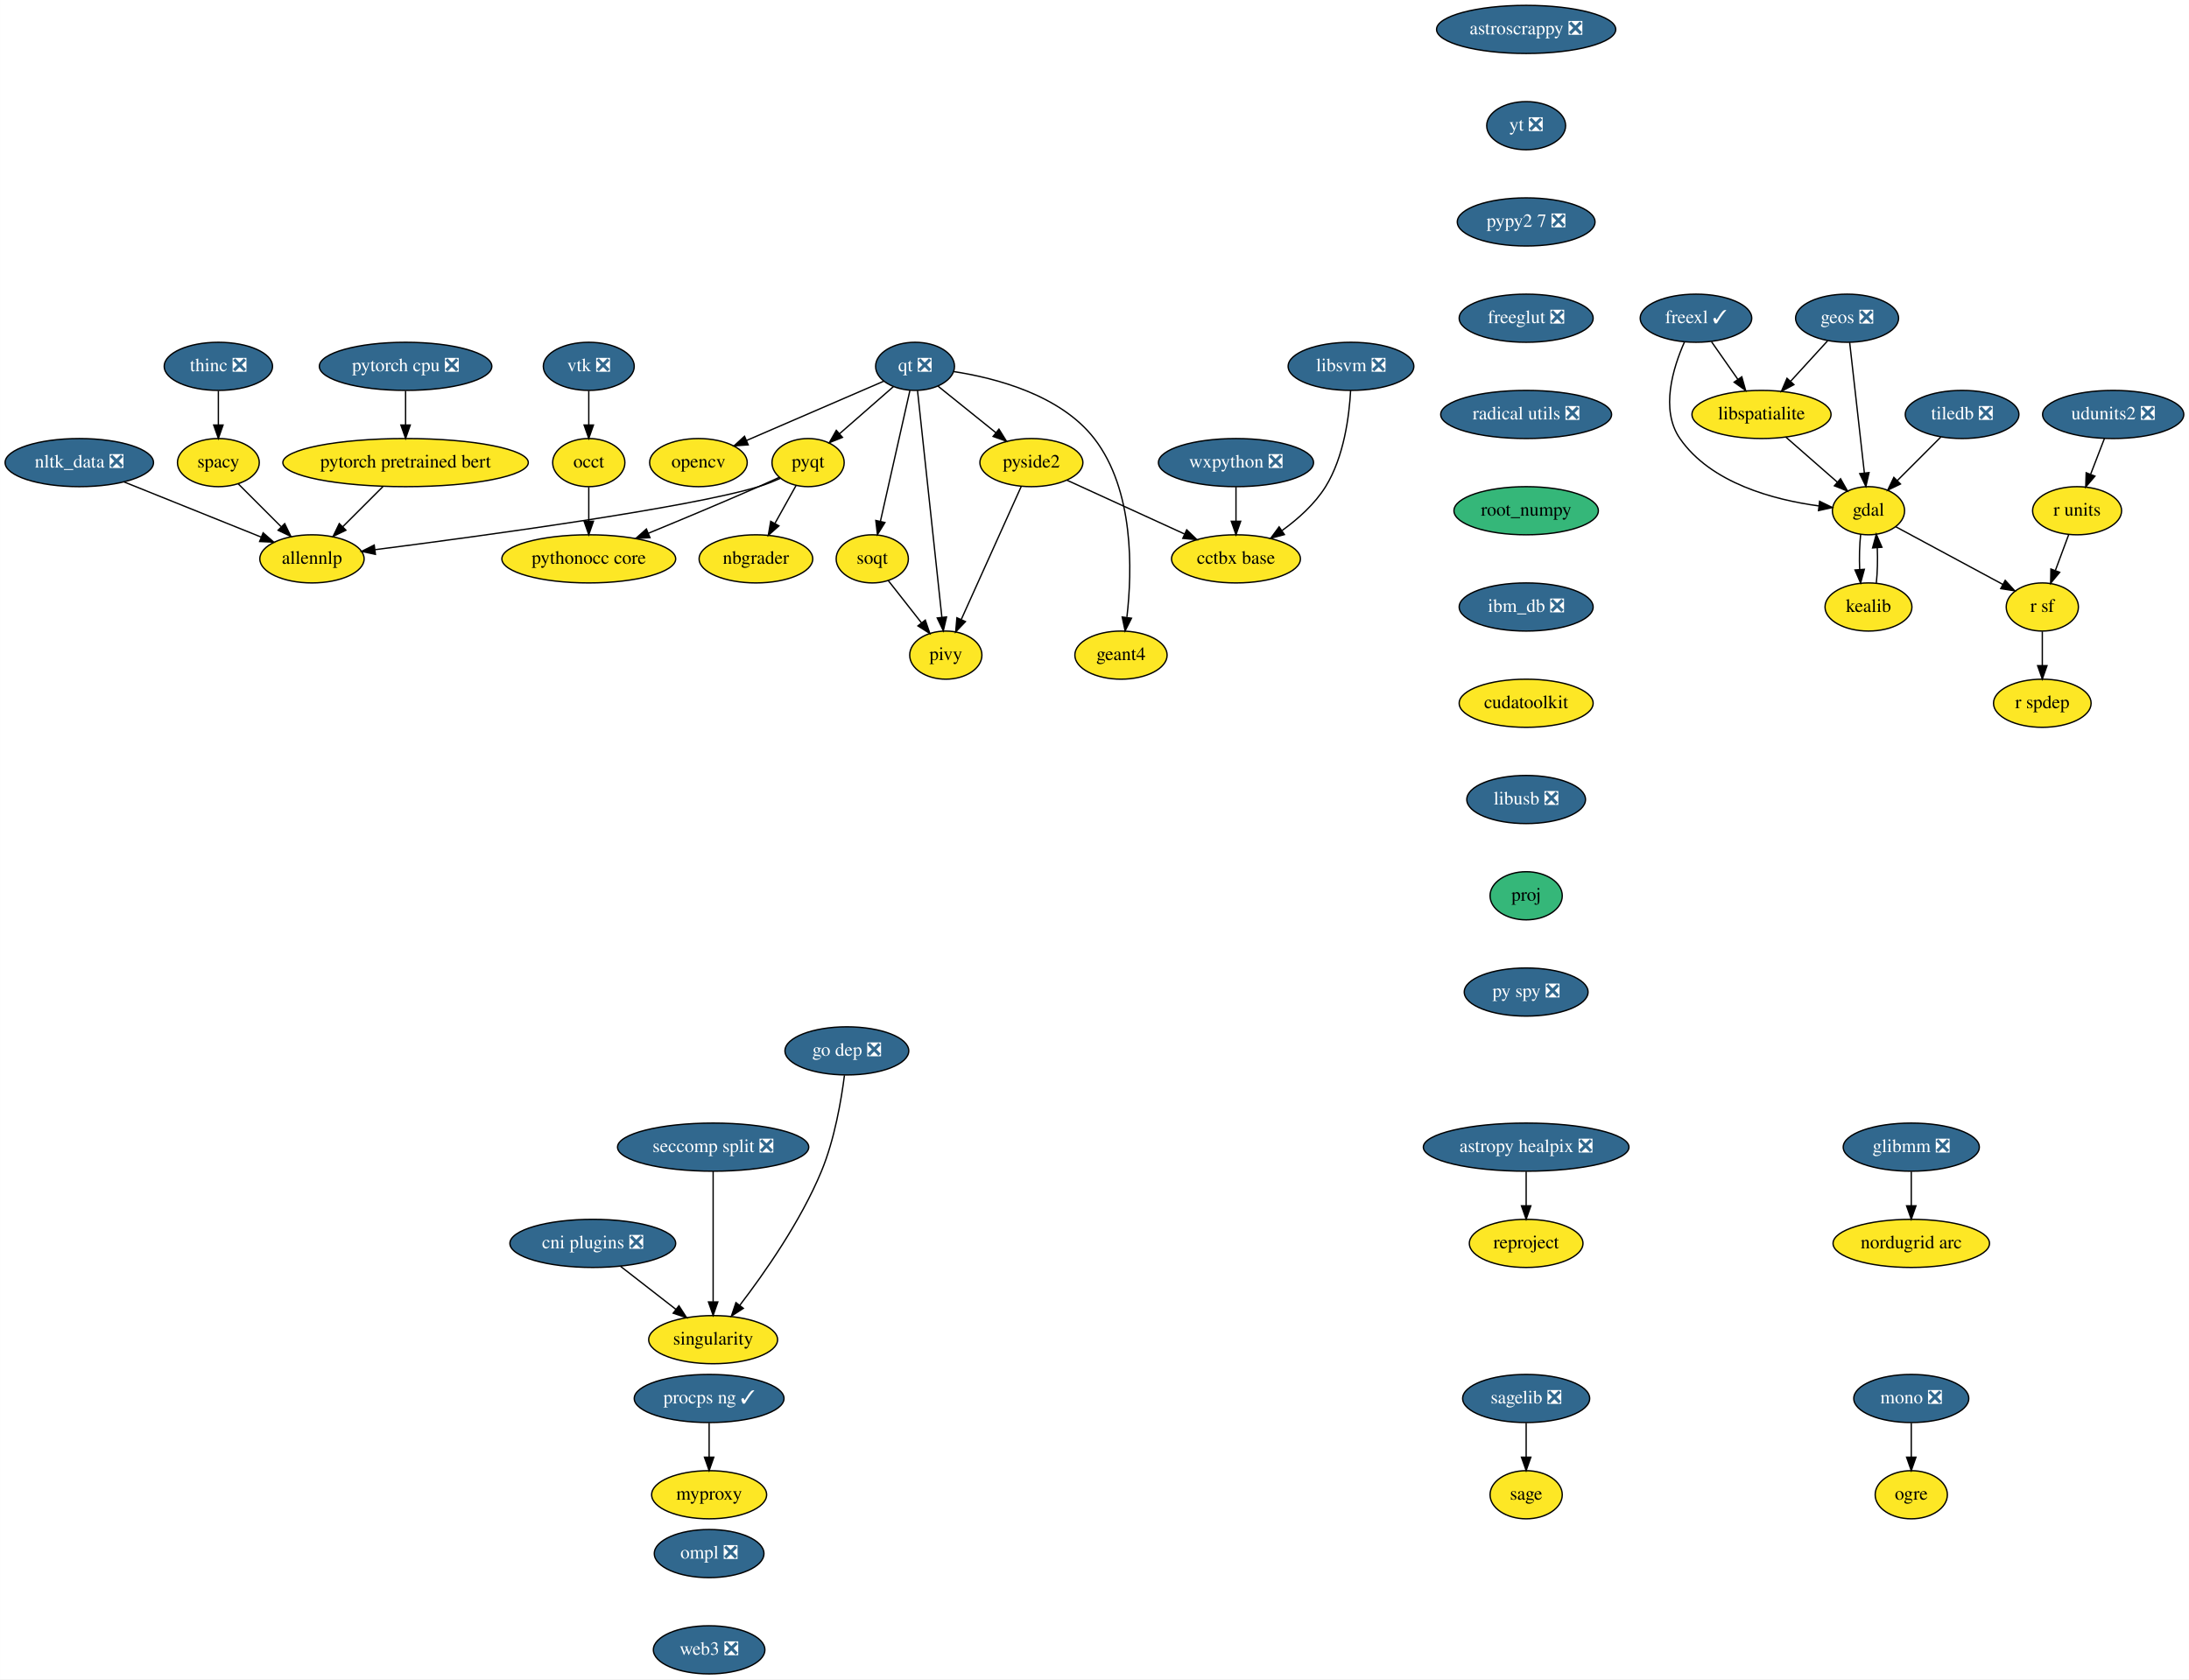
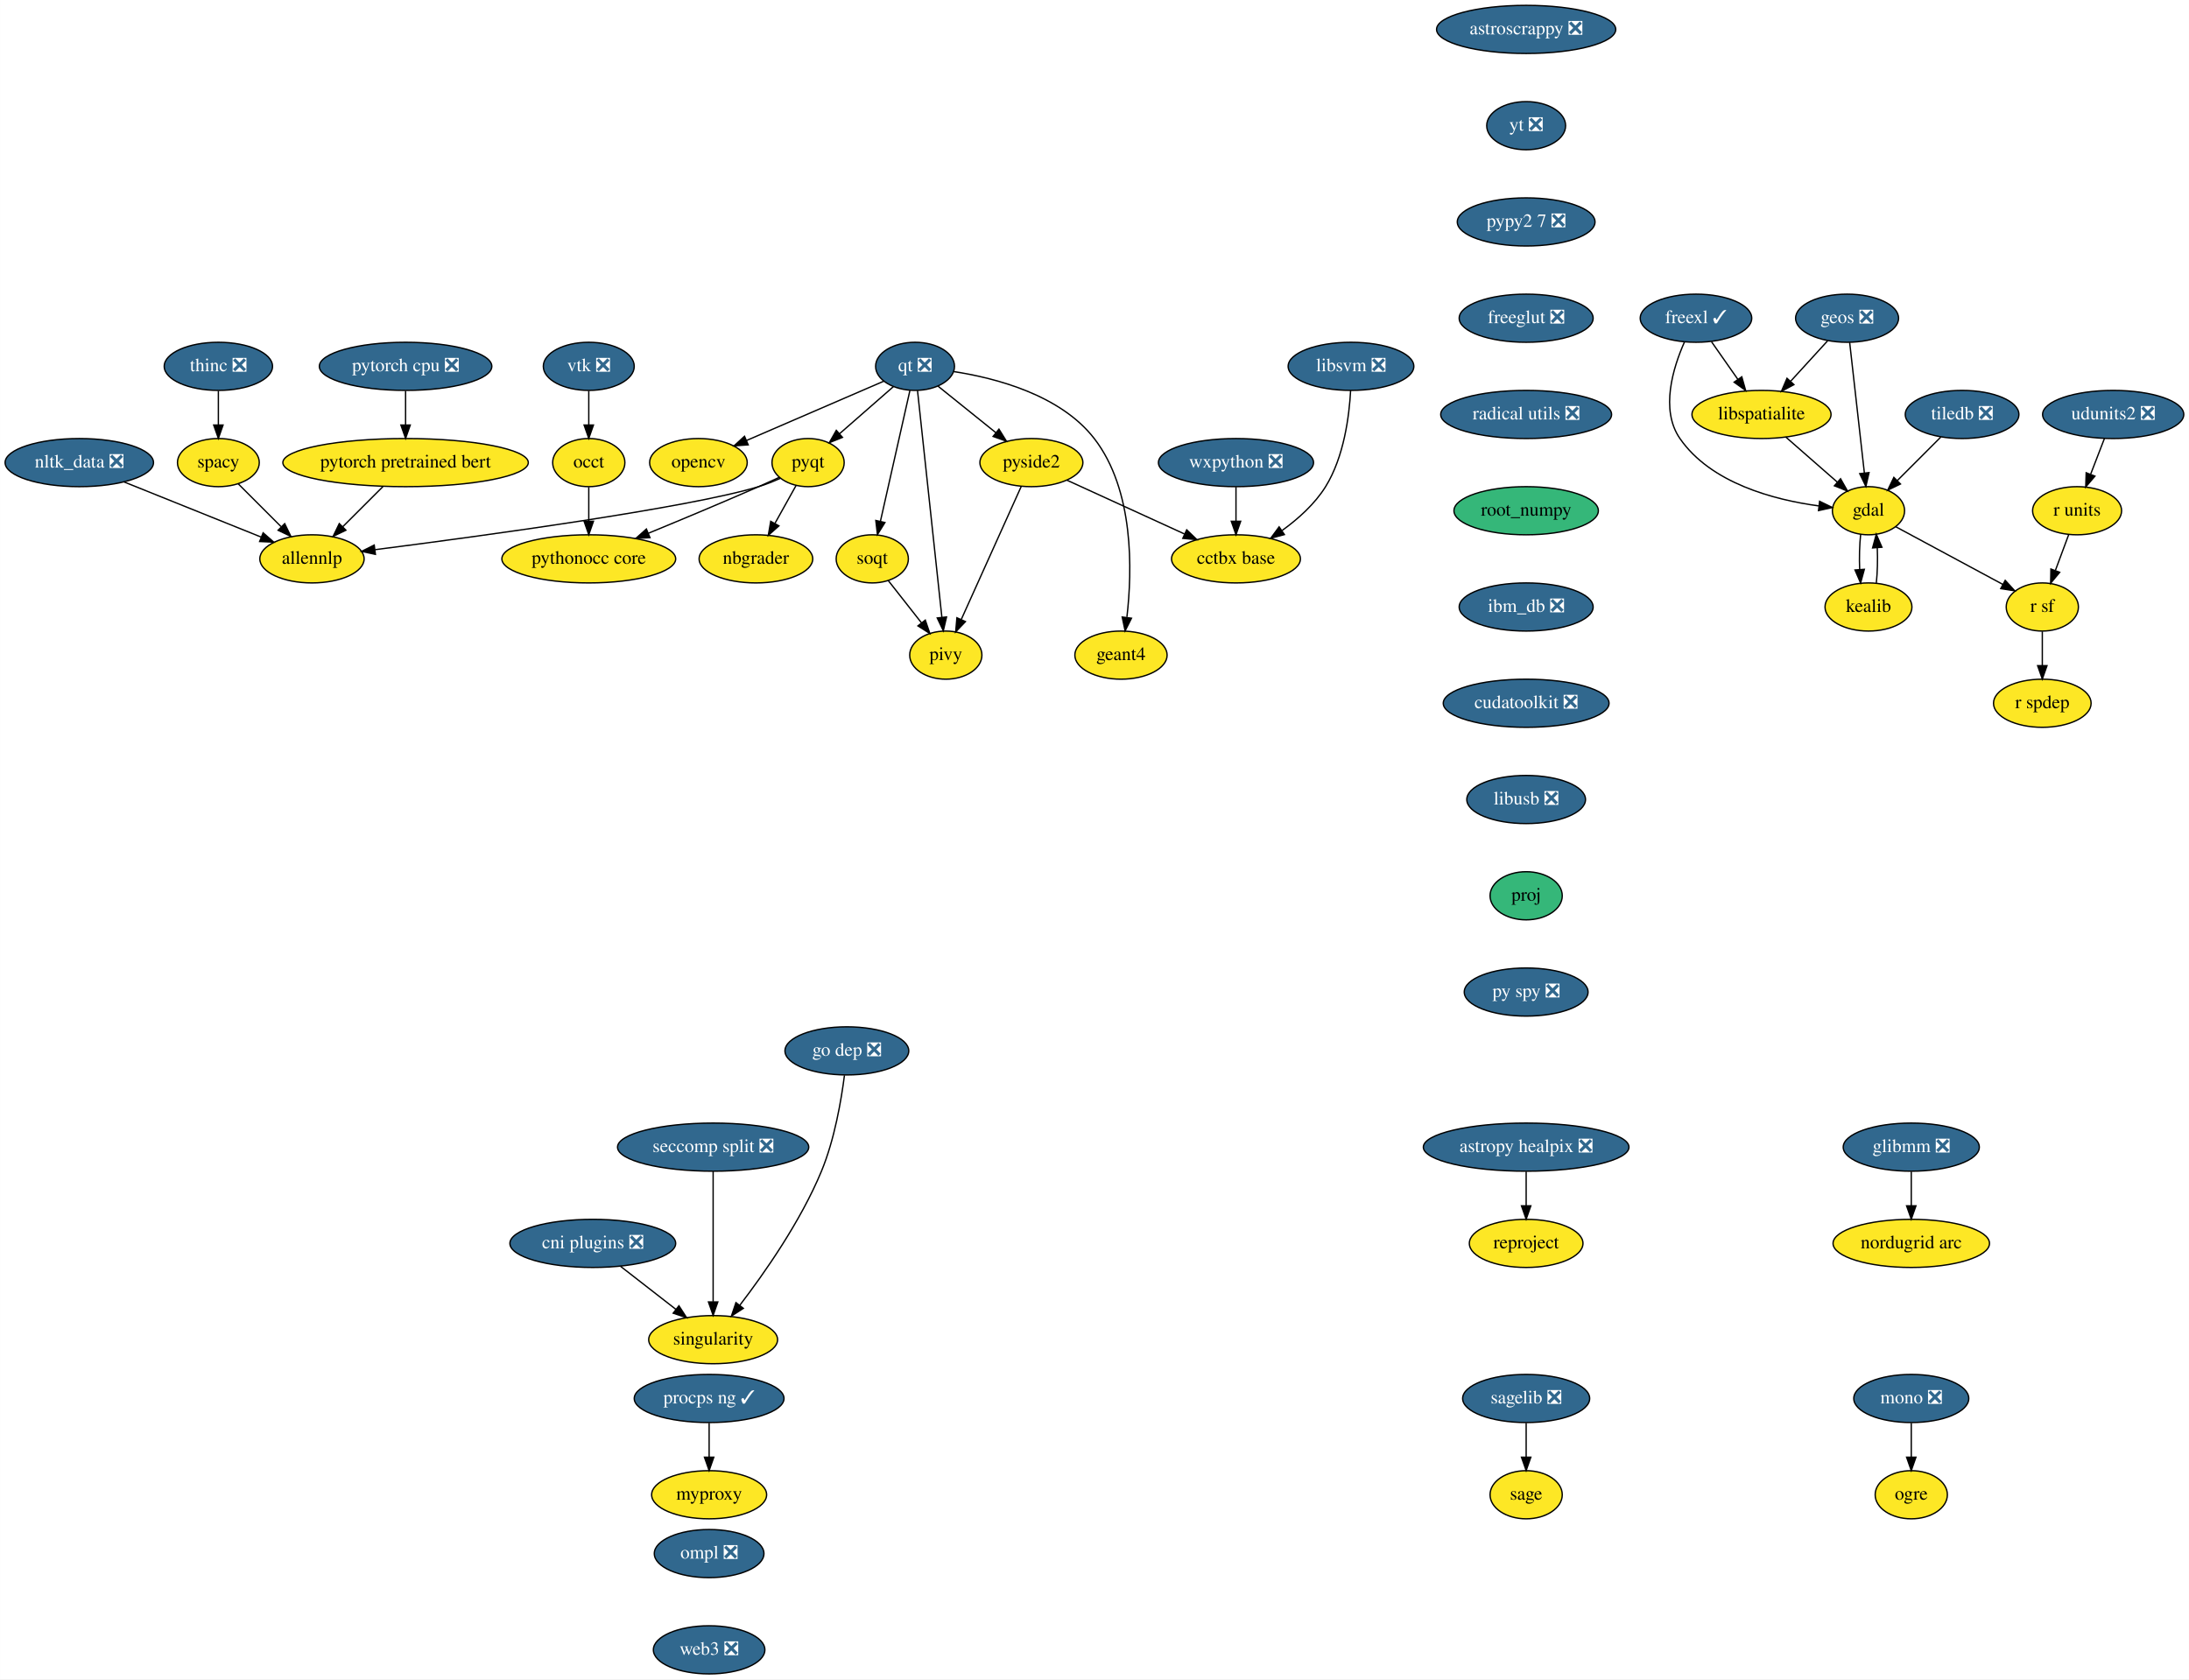
<svg xmlns="http://www.w3.org/2000/svg" xmlns:xlink="http://www.w3.org/1999/xlink" width="1637pt" height="1256pt" viewBox="0.00 0.00 1636.89 1256.00">
  <g id="graph0" class="graph" transform="scale(1 1) rotate(0) translate(4 1252)">
    <polygon fill="white" stroke="transparent" points="-4,4 -4,-1252 1632.89,-1252 1632.89,4 -4,4" />
    <g id="node1" class="node">
      <g id="a_node1">
        <a xlink:href="https://github.com/conda-forge/astropy-healpix-feedstock/pull/15" xlink:title="astropy healpix ❎">
          <ellipse fill="#31688e" stroke="black" cx="1137.25" cy="-394" rx="76.89" ry="18" />
          <text text-anchor="middle" x="1137.25" y="-390.3" font-family="Times,serif" font-size="14.00" fill="white">astropy healpix ❎</text>
        </a>
      </g>
    </g>
    <g id="node2" class="node">
      <g id="a_node2">
        <a xlink:href="https://github.com/conda-forge/reproject-feedstock" xlink:title="reproject">
          <ellipse fill="#fde725" stroke="black" cx="1137.25" cy="-322" rx="42.49" ry="18" />
          <text text-anchor="middle" x="1137.25" y="-318.3" font-family="Times,serif" font-size="14.00">reproject</text>
        </a>
      </g>
    </g>
    <g id="edge1" class="edge">
      <path fill="none" stroke="black" d="M1137.25,-375.7C1137.25,-367.98 1137.25,-358.71 1137.25,-350.11" />
      <polygon fill="black" stroke="black" points="1140.75,-350.1 1137.25,-340.1 1133.75,-350.1 1140.75,-350.1" />
    </g>
    <g id="node3" class="node">
      <g id="a_node3">
        <a xlink:href="https://github.com/conda-forge/astroscrappy-feedstock/pull/11" xlink:title="astroscrappy ❎">
          <ellipse fill="#31688e" stroke="black" cx="1137.25" cy="-1230" rx="67" ry="18" />
          <text text-anchor="middle" x="1137.25" y="-1226.3" font-family="Times,serif" font-size="14.00" fill="white">astroscrappy ❎</text>
        </a>
      </g>
    </g>
    <g id="node4" class="node">
      <g id="a_node4">
        <a xlink:href="https://github.com/conda-forge/yt-feedstock/pull/43" xlink:title="yt ❎">
          <ellipse fill="#31688e" stroke="black" cx="1137.25" cy="-1158" rx="29.5" ry="18" />
          <text text-anchor="middle" x="1137.25" y="-1154.3" font-family="Times,serif" font-size="14.00" fill="white">yt ❎</text>
        </a>
      </g>
    </g>
    <g id="node36" class="node">
      <g id="a_node36">
        <a xlink:href="https://github.com/conda-forge/pypy2.7-feedstock/pull/3" xlink:title="pypy2 7 ❎">
          <ellipse fill="#31688e" stroke="black" cx="1137.25" cy="-1086" rx="51.5" ry="18" />
          <text text-anchor="middle" x="1137.25" y="-1082.3" font-family="Times,serif" font-size="14.00" fill="white">pypy2 7 ❎</text>
        </a>
      </g>
    </g>
    <g id="node5" class="node">
      <g id="a_node5">
        <a xlink:href="https://github.com/conda-forge/freexl-feedstock/pull/22" xlink:title="freexl ✓">
          <ellipse fill="#31688e" stroke="black" cx="1264.25" cy="-1014" rx="41.69" ry="18" />
          <text text-anchor="middle" x="1264.25" y="-1010.3" font-family="Times,serif" font-size="14.00" fill="white">freexl ✓</text>
        </a>
      </g>
    </g>
    <g id="node6" class="node">
      <g id="a_node6">
        <a xlink:href="https://github.com/conda-forge/gdal-feedstock" xlink:title="gdal">
          <ellipse fill="#fde725" stroke="black" cx="1393.25" cy="-870" rx="27" ry="18" />
          <text text-anchor="middle" x="1393.25" y="-866.3" font-family="Times,serif" font-size="14.00">gdal</text>
        </a>
      </g>
    </g>
    <g id="edge3" class="edge">
      <path fill="none" stroke="black" d="M1255.68,-996.31C1247.16,-977.13 1237.33,-945.53 1252.25,-924 1275.42,-890.53 1322.54,-878.17 1355.92,-873.62" />
      <polygon fill="black" stroke="black" points="1356.71,-877.05 1366.22,-872.4 1355.88,-870.1 1356.71,-877.05" />
    </g>
    <g id="node7" class="node">
      <g id="a_node7">
        <a xlink:href="https://github.com/conda-forge/libspatialite-feedstock" xlink:title="libspatialite">
          <ellipse fill="#fde725" stroke="black" cx="1313.25" cy="-942" rx="52" ry="18" />
          <text text-anchor="middle" x="1313.25" y="-938.3" font-family="Times,serif" font-size="14.00">libspatialite</text>
        </a>
      </g>
    </g>
    <g id="edge4" class="edge">
      <path fill="none" stroke="black" d="M1275.86,-996.41C1281.75,-987.99 1289.04,-977.58 1295.6,-968.2" />
      <polygon fill="black" stroke="black" points="1298.51,-970.16 1301.38,-959.96 1292.77,-966.14 1298.51,-970.16" />
    </g>
    <g id="node8" class="node">
      <g id="a_node8">
        <a xlink:href="https://github.com/conda-forge/kealib-feedstock" xlink:title="kealib">
          <ellipse fill="#fde725" stroke="black" cx="1393.25" cy="-798" rx="32.5" ry="18" />
          <text text-anchor="middle" x="1393.25" y="-794.3" font-family="Times,serif" font-size="14.00">kealib</text>
        </a>
      </g>
    </g>
    <g id="edge5" class="edge">
      <path fill="none" stroke="black" d="M1387.41,-852.41C1386.54,-844.51 1386.29,-834.85 1386.66,-825.94" />
      <polygon fill="black" stroke="black" points="1390.15,-826.18 1387.37,-815.96 1383.17,-825.68 1390.15,-826.18" />
    </g>
    <g id="node9" class="node">
      <g id="a_node9">
        <a xlink:href="https://github.com/conda-forge/r-sf-feedstock" xlink:title="r sf">
          <ellipse fill="#fde725" stroke="black" cx="1523.25" cy="-798" rx="27" ry="18" />
          <text text-anchor="middle" x="1523.25" y="-794.3" font-family="Times,serif" font-size="14.00">r sf</text>
        </a>
      </g>
    </g>
    <g id="edge6" class="edge">
      <path fill="none" stroke="black" d="M1413.56,-858.06C1435.09,-846.47 1469.29,-828.05 1493.78,-814.86" />
      <polygon fill="black" stroke="black" points="1495.5,-817.91 1502.65,-810.09 1492.18,-811.75 1495.5,-817.91" />
    </g>
    <g id="edge7" class="edge">
      <path fill="none" stroke="black" d="M1331.4,-925.12C1342.82,-915.12 1357.67,-902.13 1369.95,-891.38" />
      <polygon fill="black" stroke="black" points="1372.37,-893.91 1377.59,-884.7 1367.76,-888.65 1372.37,-893.91" />
    </g>
    <g id="edge8" class="edge">
      <path fill="none" stroke="black" d="M1399.12,-815.96C1399.96,-823.83 1400.19,-833.37 1399.83,-842.19" />
      <polygon fill="black" stroke="black" points="1396.32,-842.18 1399.09,-852.41 1403.3,-842.69 1396.32,-842.18" />
    </g>
    <g id="node10" class="node">
      <g id="a_node10">
        <a xlink:href="https://github.com/conda-forge/r-spdep-feedstock" xlink:title="r spdep">
          <ellipse fill="#fde725" stroke="black" cx="1523.25" cy="-726" rx="36.5" ry="18" />
          <text text-anchor="middle" x="1523.25" y="-722.3" font-family="Times,serif" font-size="14.00">r spdep</text>
        </a>
      </g>
    </g>
    <g id="edge9" class="edge">
      <path fill="none" stroke="black" d="M1523.25,-779.7C1523.25,-771.98 1523.25,-762.71 1523.25,-754.11" />
      <polygon fill="black" stroke="black" points="1526.75,-754.1 1523.25,-744.1 1519.75,-754.1 1526.75,-754.1" />
    </g>
    <g id="node11" class="node">
      <g id="a_node11">
        <a xlink:href="https://github.com/conda-forge/geos-feedstock/pull/47" xlink:title="geos ❎">
          <ellipse fill="#31688e" stroke="black" cx="1377.25" cy="-1014" rx="38.5" ry="18" />
          <text text-anchor="middle" x="1377.25" y="-1010.3" font-family="Times,serif" font-size="14.00" fill="white">geos ❎</text>
        </a>
      </g>
    </g>
    <g id="edge10" class="edge">
      <path fill="none" stroke="black" d="M1379.18,-995.87C1381.9,-971.67 1386.91,-927.21 1390.16,-898.39" />
      <polygon fill="black" stroke="black" points="1393.67,-898.52 1391.31,-888.19 1386.71,-897.73 1393.67,-898.52" />
    </g>
    <g id="edge11" class="edge">
      <path fill="none" stroke="black" d="M1362.72,-997.12C1354.57,-988.2 1344.25,-976.91 1335.13,-966.94" />
      <polygon fill="black" stroke="black" points="1337.49,-964.33 1328.15,-959.31 1332.32,-969.05 1337.49,-964.33" />
    </g>
    <g id="node12" class="node">
      <g id="a_node12">
        <a xlink:href="https://github.com/conda-forge/glibmm-feedstock/pull/14" xlink:title="glibmm ❎">
          <ellipse fill="#31688e" stroke="black" cx="1425.25" cy="-394" rx="50.89" ry="18" />
          <text text-anchor="middle" x="1425.25" y="-390.3" font-family="Times,serif" font-size="14.00" fill="white">glibmm ❎</text>
        </a>
      </g>
    </g>
    <g id="node13" class="node">
      <g id="a_node13">
        <a xlink:href="https://github.com/conda-forge/nordugrid-arc-feedstock" xlink:title="nordugrid arc">
          <ellipse fill="#fde725" stroke="black" cx="1425.25" cy="-322" rx="58.5" ry="18" />
          <text text-anchor="middle" x="1425.25" y="-318.3" font-family="Times,serif" font-size="14.00">nordugrid arc</text>
        </a>
      </g>
    </g>
    <g id="edge12" class="edge">
      <path fill="none" stroke="black" d="M1425.25,-375.7C1425.25,-367.98 1425.25,-358.71 1425.25,-350.11" />
      <polygon fill="black" stroke="black" points="1428.75,-350.1 1425.25,-340.1 1421.75,-350.1 1428.75,-350.1" />
    </g>
    <g id="node14" class="node">
      <g id="a_node14">
        <a xlink:href="https://github.com/conda-forge/mono-feedstock/pull/18" xlink:title="mono ❎">
          <ellipse fill="#31688e" stroke="black" cx="1425.25" cy="-206" rx="43" ry="18" />
          <text text-anchor="middle" x="1425.25" y="-202.3" font-family="Times,serif" font-size="14.00" fill="white">mono ❎</text>
        </a>
      </g>
    </g>
    <g id="node15" class="node">
      <g id="a_node15">
        <a xlink:href="https://github.com/conda-forge/ogre-feedstock" xlink:title="ogre">
          <ellipse fill="#fde725" stroke="black" cx="1425.25" cy="-134" rx="27" ry="18" />
          <text text-anchor="middle" x="1425.25" y="-130.3" font-family="Times,serif" font-size="14.00">ogre</text>
        </a>
      </g>
    </g>
    <g id="edge13" class="edge">
      <path fill="none" stroke="black" d="M1425.25,-187.7C1425.25,-179.98 1425.25,-170.71 1425.25,-162.11" />
      <polygon fill="black" stroke="black" points="1428.75,-162.1 1425.25,-152.1 1421.75,-162.1 1428.75,-162.1" />
    </g>
    <g id="node16" class="node">
      <g id="a_node16">
        <a xlink:href="https://github.com/conda-forge/nbgrader-feedstock" xlink:title="nbgrader">
          <ellipse fill="#fde725" stroke="black" cx="561.25" cy="-834" rx="42.49" ry="18" />
          <text text-anchor="middle" x="561.25" y="-830.3" font-family="Times,serif" font-size="14.00">nbgrader</text>
        </a>
      </g>
    </g>
    <g id="node17" class="node">
      <g id="a_node17">
        <a xlink:href="https://github.com/conda-forge/nltk_data-feedstock/pull/5" xlink:title="nltk_data ❎">
          <ellipse fill="#31688e" stroke="black" cx="55.25" cy="-906" rx="55.49" ry="18" />
          <text text-anchor="middle" x="55.25" y="-902.3" font-family="Times,serif" font-size="14.00" fill="white">nltk_data ❎</text>
        </a>
      </g>
    </g>
    <g id="node18" class="node">
      <g id="a_node18">
        <a xlink:href="https://github.com/conda-forge/allennlp-feedstock" xlink:title="allennlp">
          <ellipse fill="#fde725" stroke="black" cx="229.25" cy="-834" rx="39" ry="18" />
          <text text-anchor="middle" x="229.25" y="-830.3" font-family="Times,serif" font-size="14.00">allennlp</text>
        </a>
      </g>
    </g>
    <g id="edge14" class="edge">
      <path fill="none" stroke="black" d="M88.79,-891.5C118.11,-879.71 160.65,-862.6 191.22,-850.3" />
      <polygon fill="black" stroke="black" points="192.72,-853.47 200.7,-846.49 190.11,-846.97 192.72,-853.47" />
    </g>
    <g id="node19" class="node">
      <g id="a_node19">
        <a xlink:href="https://github.com/conda-forge/opencv-feedstock" xlink:title="opencv">
          <ellipse fill="#fde725" stroke="black" cx="518.25" cy="-906" rx="36.5" ry="18" />
          <text text-anchor="middle" x="518.25" y="-902.3" font-family="Times,serif" font-size="14.00">opencv</text>
        </a>
      </g>
    </g>
    <g id="node20" class="node">
      <g id="a_node20">
        <a xlink:href="https://github.com/conda-forge/pyqt-feedstock" xlink:title="pyqt">
          <ellipse fill="#fde725" stroke="black" cx="600.25" cy="-906" rx="27" ry="18" />
          <text text-anchor="middle" x="600.25" y="-902.3" font-family="Times,serif" font-size="14.00">pyqt</text>
        </a>
      </g>
    </g>
    <g id="edge15" class="edge">
      <path fill="none" stroke="black" d="M591.2,-888.76C586.54,-880.4 580.75,-870.02 575.51,-860.61" />
      <polygon fill="black" stroke="black" points="578.44,-858.67 570.51,-851.63 572.32,-862.07 578.44,-858.67" />
    </g>
    <g id="edge16" class="edge">
      <path fill="none" stroke="black" d="M579.5,-894.27C574.3,-891.91 568.66,-889.64 563.25,-888 510.48,-872.02 355.36,-850.96 276.47,-840.88" />
      <polygon fill="black" stroke="black" points="276.69,-837.37 266.32,-839.59 275.8,-844.32 276.69,-837.37" />
    </g>
    <g id="node21" class="node">
      <g id="a_node21">
        <a xlink:href="https://github.com/conda-forge/pythonocc-core-feedstock" xlink:title="pythonocc core">
          <ellipse fill="#fde725" stroke="black" cx="436.25" cy="-834" rx="65" ry="18" />
          <text text-anchor="middle" x="436.25" y="-830.3" font-family="Times,serif" font-size="14.00">pythonocc core</text>
        </a>
      </g>
    </g>
    <g id="edge17" class="edge">
      <path fill="none" stroke="black" d="M578.78,-894.98C573.7,-892.66 568.3,-890.21 563.25,-888 536.01,-876.06 505.23,-863.2 480.8,-853.14" />
      <polygon fill="black" stroke="black" points="482.01,-849.85 471.43,-849.29 479.34,-856.33 482.01,-849.85" />
    </g>
    <g id="node22" class="node">
      <g id="a_node22">
        <a xlink:href="https://github.com/conda-forge/qt-feedstock/pull/168" xlink:title="qt ❎">
          <ellipse fill="#31688e" stroke="black" cx="680.25" cy="-978" rx="29.5" ry="18" />
          <text text-anchor="middle" x="680.25" y="-974.3" font-family="Times,serif" font-size="14.00" fill="white">qt ❎</text>
        </a>
      </g>
    </g>
    <g id="edge18" class="edge">
      <path fill="none" stroke="black" d="M657.03,-966.97C630.16,-955.36 585.56,-936.09 554.19,-922.53" />
      <polygon fill="black" stroke="black" points="555.48,-919.28 544.92,-918.52 552.71,-925.7 555.48,-919.28" />
    </g>
    <g id="edge19" class="edge">
      <path fill="none" stroke="black" d="M664.06,-962.83C652.49,-952.71 636.74,-938.93 623.78,-927.59" />
      <polygon fill="black" stroke="black" points="625.97,-924.86 616.14,-920.91 621.36,-930.12 625.97,-924.86" />
    </g>
    <g id="node23" class="node">
      <g id="a_node23">
        <a xlink:href="https://github.com/conda-forge/pivy-feedstock" xlink:title="pivy">
          <ellipse fill="#fde725" stroke="black" cx="703.25" cy="-762" rx="27" ry="18" />
          <text text-anchor="middle" x="703.25" y="-758.3" font-family="Times,serif" font-size="14.00">pivy</text>
        </a>
      </g>
    </g>
    <g id="edge20" class="edge">
      <path fill="none" stroke="black" d="M682.09,-959.85C686.07,-922.83 695.49,-835.18 700.3,-790.39" />
      <polygon fill="black" stroke="black" points="703.8,-790.55 701.39,-780.23 696.84,-789.8 703.8,-790.55" />
    </g>
    <g id="node24" class="node">
      <g id="a_node24">
        <a xlink:href="https://github.com/conda-forge/pyside2-feedstock" xlink:title="pyside2">
          <ellipse fill="#fde725" stroke="black" cx="767.25" cy="-906" rx="38.5" ry="18" />
          <text text-anchor="middle" x="767.25" y="-902.3" font-family="Times,serif" font-size="14.00">pyside2</text>
        </a>
      </g>
    </g>
    <g id="edge21" class="edge">
      <path fill="none" stroke="black" d="M697.43,-963.17C709.77,-953.24 726.63,-939.68 740.69,-928.37" />
      <polygon fill="black" stroke="black" points="742.99,-931.01 748.59,-922.01 738.6,-925.55 742.99,-931.01" />
    </g>
    <g id="node25" class="node">
      <g id="a_node25">
        <a xlink:href="https://github.com/conda-forge/soqt-feedstock" xlink:title="soqt">
          <ellipse fill="#fde725" stroke="black" cx="648.25" cy="-834" rx="27" ry="18" />
          <text text-anchor="middle" x="648.25" y="-830.3" font-family="Times,serif" font-size="14.00">soqt</text>
        </a>
      </g>
    </g>
    <g id="edge22" class="edge">
      <path fill="none" stroke="black" d="M676.39,-959.87C670.91,-935.56 660.82,-890.82 654.33,-862.01" />
      <polygon fill="black" stroke="black" points="657.73,-861.18 652.12,-852.19 650.9,-862.71 657.73,-861.18" />
    </g>
    <g id="node26" class="node">
      <g id="a_node26">
        <a xlink:href="https://github.com/conda-forge/geant4-feedstock" xlink:title="geant4">
          <ellipse fill="#fde725" stroke="black" cx="834.25" cy="-762" rx="34.5" ry="18" />
          <text text-anchor="middle" x="834.25" y="-758.3" font-family="Times,serif" font-size="14.00">geant4</text>
        </a>
      </g>
    </g>
    <g id="edge23" class="edge">
      <path fill="none" stroke="black" d="M708.86,-974.13C740.02,-969.37 788.82,-956.84 814.25,-924 844.12,-885.42 842.72,-825.32 838.69,-790.5" />
      <polygon fill="black" stroke="black" points="842.1,-789.6 837.33,-780.14 835.16,-790.51 842.1,-789.6" />
    </g>
    <g id="edge24" class="edge">
      <path fill="none" stroke="black" d="M759.65,-888.15C748.57,-863.57 727.89,-817.68 714.88,-788.82" />
      <polygon fill="black" stroke="black" points="717.93,-787.07 710.63,-779.39 711.55,-789.94 717.93,-787.07" />
    </g>
    <g id="node27" class="node">
      <g id="a_node27">
        <a xlink:href="https://github.com/conda-forge/cctbx-base-feedstock" xlink:title="cctbx base">
          <ellipse fill="#fde725" stroke="black" cx="920.25" cy="-834" rx="48.19" ry="18" />
          <text text-anchor="middle" x="920.25" y="-830.3" font-family="Times,serif" font-size="14.00">cctbx base</text>
        </a>
      </g>
    </g>
    <g id="edge25" class="edge">
      <path fill="none" stroke="black" d="M793.9,-892.81C818.17,-881.7 854.32,-865.16 881.73,-852.62" />
      <polygon fill="black" stroke="black" points="883.4,-855.71 891.03,-848.36 880.48,-849.34 883.4,-855.71" />
    </g>
    <g id="edge26" class="edge">
      <path fill="none" stroke="black" d="M660.18,-817.81C667.46,-808.55 676.91,-796.52 685.1,-786.09" />
      <polygon fill="black" stroke="black" points="687.91,-788.18 691.33,-778.16 682.4,-783.86 687.91,-788.18" />
    </g>
    <g id="node28" class="node">
      <g id="a_node28">
        <a xlink:href="https://github.com/conda-forge/r-units-feedstock" xlink:title="r units">
          <ellipse fill="#fde725" stroke="black" cx="1549.25" cy="-870" rx="33.29" ry="18" />
          <text text-anchor="middle" x="1549.25" y="-866.3" font-family="Times,serif" font-size="14.00">r units</text>
        </a>
      </g>
    </g>
    <g id="edge27" class="edge">
      <path fill="none" stroke="black" d="M1542.95,-852.05C1539.98,-844.06 1536.37,-834.33 1533.05,-825.4" />
      <polygon fill="black" stroke="black" points="1536.24,-823.94 1529.48,-815.79 1529.68,-826.38 1536.24,-823.94" />
    </g>
    <g id="node29" class="node">
      <g id="a_node29">
        <a xlink:href="https://github.com/conda-forge/sagelib-feedstock/pull/100" xlink:title="sagelib ❎">
          <ellipse fill="#31688e" stroke="black" cx="1137.25" cy="-206" rx="47.5" ry="18" />
          <text text-anchor="middle" x="1137.25" y="-202.3" font-family="Times,serif" font-size="14.00" fill="white">sagelib ❎</text>
        </a>
      </g>
    </g>
    <g id="node30" class="node">
      <g id="a_node30">
        <a xlink:href="https://github.com/conda-forge/sage-feedstock" xlink:title="sage">
          <ellipse fill="#fde725" stroke="black" cx="1137.25" cy="-134" rx="27" ry="18" />
          <text text-anchor="middle" x="1137.25" y="-130.3" font-family="Times,serif" font-size="14.00">sage</text>
        </a>
      </g>
    </g>
    <g id="edge28" class="edge">
      <path fill="none" stroke="black" d="M1137.25,-187.7C1137.25,-179.98 1137.25,-170.71 1137.25,-162.11" />
      <polygon fill="black" stroke="black" points="1140.75,-162.1 1137.25,-152.1 1133.75,-162.1 1140.75,-162.1" />
    </g>
    <g id="node31" class="node">
      <g id="a_node31">
        <a xlink:href="https://github.com/conda-forge/singularity-feedstock" xlink:title="singularity">
          <ellipse fill="#fde725" stroke="black" cx="529.25" cy="-250" rx="48.19" ry="18" />
          <text text-anchor="middle" x="529.25" y="-246.3" font-family="Times,serif" font-size="14.00">singularity</text>
        </a>
      </g>
    </g>
    <g id="node32" class="node">
      <g id="a_node32">
        <a xlink:href="https://github.com/conda-forge/spacy-feedstock" xlink:title="spacy">
          <ellipse fill="#fde725" stroke="black" cx="159.25" cy="-906" rx="30.59" ry="18" />
          <text text-anchor="middle" x="159.25" y="-902.3" font-family="Times,serif" font-size="14.00">spacy</text>
        </a>
      </g>
    </g>
    <g id="edge29" class="edge">
      <path fill="none" stroke="black" d="M174.09,-890.15C183.39,-880.85 195.57,-868.67 206.12,-858.12" />
      <polygon fill="black" stroke="black" points="208.85,-860.34 213.45,-850.8 203.9,-855.39 208.85,-860.34" />
    </g>
    <g id="node33" class="node">
      <g id="a_node33">
        <a xlink:href="https://github.com/conda-forge/thinc-feedstock/pull/52" xlink:title="thinc ❎">
          <ellipse fill="#31688e" stroke="black" cx="159.25" cy="-978" rx="40.5" ry="18" />
          <text text-anchor="middle" x="159.25" y="-974.3" font-family="Times,serif" font-size="14.00" fill="white">thinc ❎</text>
        </a>
      </g>
    </g>
    <g id="edge30" class="edge">
      <path fill="none" stroke="black" d="M159.25,-959.7C159.25,-951.98 159.25,-942.71 159.25,-934.11" />
      <polygon fill="black" stroke="black" points="162.75,-934.1 159.25,-924.1 155.75,-934.1 162.75,-934.1" />
    </g>
    <g id="node34" class="node">
      <g id="a_node34">
        <a xlink:href="https://github.com/conda-forge/udunits2-feedstock/pull/32" xlink:title="udunits2 ❎">
          <ellipse fill="#31688e" stroke="black" cx="1576.25" cy="-942" rx="52.79" ry="18" />
          <text text-anchor="middle" x="1576.25" y="-938.3" font-family="Times,serif" font-size="14.00" fill="white">udunits2 ❎</text>
        </a>
      </g>
    </g>
    <g id="edge31" class="edge">
      <path fill="none" stroke="black" d="M1569.71,-924.05C1566.62,-916.06 1562.87,-906.33 1559.43,-897.4" />
      <polygon fill="black" stroke="black" points="1562.59,-895.86 1555.72,-887.79 1556.05,-898.38 1562.59,-895.86" />
    </g>
    <g id="node35" class="node">
      <g id="a_node35">
        <a xlink:href="https://github.com/conda-forge/wxpython-feedstock/pull/50" xlink:title="wxpython ❎">
          <ellipse fill="#31688e" stroke="black" cx="920.25" cy="-906" rx="58" ry="18" />
          <text text-anchor="middle" x="920.25" y="-902.3" font-family="Times,serif" font-size="14.00" fill="white">wxpython ❎</text>
        </a>
      </g>
    </g>
    <g id="edge32" class="edge">
      <path fill="none" stroke="black" d="M920.25,-887.7C920.25,-879.98 920.25,-870.71 920.25,-862.11" />
      <polygon fill="black" stroke="black" points="923.75,-862.1 920.25,-852.1 916.75,-862.1 923.75,-862.1" />
    </g>
    <g id="node37" class="node">
      <g id="a_node37">
        <a xlink:href="https://github.com/conda-forge/freeglut-feedstock/pull/22" xlink:title="freeglut ❎">
          <ellipse fill="#31688e" stroke="black" cx="1137.25" cy="-1014" rx="50.09" ry="18" />
          <text text-anchor="middle" x="1137.25" y="-1010.3" font-family="Times,serif" font-size="14.00" fill="white">freeglut ❎</text>
        </a>
      </g>
    </g>
    <g id="node40" class="node">
      <g id="a_node40">
        <a xlink:href="https://github.com/conda-forge/radical.utils-feedstock/pull/41" xlink:title="radical utils ❎">
          <ellipse fill="#31688e" stroke="black" cx="1137.25" cy="-942" rx="63.89" ry="18" />
          <text text-anchor="middle" x="1137.25" y="-938.3" font-family="Times,serif" font-size="14.00" fill="white">radical utils ❎</text>
        </a>
      </g>
    </g>
    <g id="node38" class="node">
      <g id="a_node38">
        <a xlink:href="https://github.com/conda-forge/tiledb-feedstock/pull/80" xlink:title="tiledb ❎">
          <ellipse fill="#31688e" stroke="black" cx="1463.25" cy="-942" rx="42.49" ry="18" />
          <text text-anchor="middle" x="1463.25" y="-938.3" font-family="Times,serif" font-size="14.00" fill="white">tiledb ❎</text>
        </a>
      </g>
    </g>
    <g id="edge35" class="edge">
      <path fill="none" stroke="black" d="M1447.36,-925.12C1437.75,-915.51 1425.37,-903.13 1414.88,-892.63" />
      <polygon fill="black" stroke="black" points="1417.18,-889.99 1407.64,-885.39 1412.23,-894.94 1417.18,-889.99" />
    </g>
    <g id="node39" class="node">
      <g id="a_node39">
        <a xlink:href="https://github.com/conda-forge/libsvm-feedstock/pull/11" xlink:title="libsvm ❎">
          <ellipse fill="#31688e" stroke="black" cx="1006.25" cy="-978" rx="47" ry="18" />
          <text text-anchor="middle" x="1006.25" y="-974.3" font-family="Times,serif" font-size="14.00" fill="white">libsvm ❎</text>
        </a>
      </g>
    </g>
    <g id="edge36" class="edge">
      <path fill="none" stroke="black" d="M1005.98,-959.99C1004.97,-941.09 1001.09,-910.28 987.25,-888 979.18,-875.02 966.76,-863.91 954.8,-855.26" />
      <polygon fill="black" stroke="black" points="956.46,-852.16 946.23,-849.41 952.51,-857.94 956.46,-852.16" />
    </g>
    <g id="node44" class="node">
      <g id="a_node44">
        <a xlink:href="https://github.com/conda-forge/root_numpy-feedstock" xlink:title="root_numpy">
          <ellipse fill="#35b779" stroke="black" cx="1137.25" cy="-870" rx="54" ry="18" />
          <text text-anchor="middle" x="1137.25" y="-866.3" font-family="Times,serif" font-size="14.00">root_numpy</text>
        </a>
      </g>
    </g>
    <g id="node41" class="node">
      <g id="a_node41">
        <a xlink:href="https://github.com/conda-forge/vtk-feedstock/pull/147" xlink:title="vtk ❎">
          <ellipse fill="#31688e" stroke="black" cx="436.25" cy="-978" rx="34" ry="18" />
          <text text-anchor="middle" x="436.25" y="-974.3" font-family="Times,serif" font-size="14.00" fill="white">vtk ❎</text>
        </a>
      </g>
    </g>
    <g id="node42" class="node">
      <g id="a_node42">
        <a xlink:href="https://github.com/conda-forge/occt-feedstock" xlink:title="occt">
          <ellipse fill="#fde725" stroke="black" cx="436.25" cy="-906" rx="27" ry="18" />
          <text text-anchor="middle" x="436.25" y="-902.3" font-family="Times,serif" font-size="14.00">occt</text>
        </a>
      </g>
    </g>
    <g id="edge38" class="edge">
      <path fill="none" stroke="black" d="M436.25,-959.7C436.25,-951.98 436.25,-942.71 436.25,-934.11" />
      <polygon fill="black" stroke="black" points="439.75,-934.1 436.25,-924.1 432.75,-934.1 439.75,-934.1" />
    </g>
    <g id="edge39" class="edge">
      <path fill="none" stroke="black" d="M436.25,-887.7C436.25,-879.98 436.25,-870.71 436.25,-862.11" />
      <polygon fill="black" stroke="black" points="439.75,-862.1 436.25,-852.1 432.75,-862.1 439.75,-862.1" />
    </g>
    <g id="node43" class="node">
      <g id="a_node43">
        <a xlink:href="https://github.com/conda-forge/cni-plugins-feedstock/pull/18" xlink:title="cni plugins ❎">
          <ellipse fill="#31688e" stroke="black" cx="439.25" cy="-322" rx="61.99" ry="18" />
          <text text-anchor="middle" x="439.25" y="-318.3" font-family="Times,serif" font-size="14.00" fill="white">cni plugins ❎</text>
        </a>
      </g>
    </g>
    <g id="edge40" class="edge">
      <path fill="none" stroke="black" d="M460.12,-304.76C472.42,-295.2 488.13,-282.98 501.47,-272.61" />
      <polygon fill="black" stroke="black" points="503.67,-275.33 509.41,-266.43 499.37,-269.8 503.67,-275.33" />
    </g>
    <g id="node45" class="node">
      <g id="a_node45">
        <a xlink:href="https://github.com/conda-forge/ibm_db-feedstock/pull/10" xlink:title="ibm_db ❎">
          <ellipse fill="#31688e" stroke="black" cx="1137.25" cy="-798" rx="50.09" ry="18" />
          <text text-anchor="middle" x="1137.25" y="-794.3" font-family="Times,serif" font-size="14.00" fill="white">ibm_db ❎</text>
        </a>
      </g>
    </g>
    <g id="node52" class="node">
      <g id="a_node52">
-         <a xlink:href="https://github.com/conda-forge/cudatoolkit-feedstock" xlink:title="cudatoolkit">
-           <ellipse fill="#fde725" stroke="black" cx="1137.25" cy="-726" rx="50.09" ry="18" />
-           <text text-anchor="middle" x="1137.25" y="-722.3" font-family="Times,serif" font-size="14.00">cudatoolkit</text>
+         <a xlink:href="https://github.com/conda-forge/cudatoolkit-feedstock/pull/4" xlink:title="cudatoolkit ❎">
+           <ellipse fill="#31688e" stroke="black" cx="1137.25" cy="-726" rx="61.99" ry="18" />
+           <text text-anchor="middle" x="1137.25" y="-722.3" font-family="Times,serif" font-size="14.00" fill="white">cudatoolkit ❎</text>
        </a>
      </g>
    </g>
    <g id="node46" class="node">
      <g id="a_node46">
        <a xlink:href="https://github.com/conda-forge/seccomp-split-feedstock/pull/12" xlink:title="seccomp split ❎">
          <ellipse fill="#31688e" stroke="black" cx="529.25" cy="-394" rx="71.5" ry="18" />
          <text text-anchor="middle" x="529.25" y="-390.3" font-family="Times,serif" font-size="14.00" fill="white">seccomp split ❎</text>
        </a>
      </g>
    </g>
    <g id="edge43" class="edge">
      <path fill="none" stroke="black" d="M529.25,-375.87C529.25,-351.67 529.25,-307.21 529.25,-278.39" />
      <polygon fill="black" stroke="black" points="532.75,-278.19 529.25,-268.19 525.75,-278.19 532.75,-278.19" />
    </g>
    <g id="node47" class="node">
      <g id="a_node47">
        <a xlink:href="https://github.com/conda-forge/pytorch-pretrained-bert-feedstock" xlink:title="pytorch pretrained bert">
          <ellipse fill="#fde725" stroke="black" cx="299.25" cy="-906" rx="91.78" ry="18" />
          <text text-anchor="middle" x="299.25" y="-902.3" font-family="Times,serif" font-size="14.00">pytorch pretrained bert</text>
        </a>
      </g>
    </g>
    <g id="edge44" class="edge">
      <path fill="none" stroke="black" d="M282.3,-888.05C273.27,-879.03 262.04,-867.79 252.23,-857.99" />
      <polygon fill="black" stroke="black" points="254.62,-855.43 245.07,-850.83 249.67,-860.38 254.62,-855.43" />
    </g>
    <g id="node48" class="node">
      <g id="a_node48">
        <a xlink:href="https://github.com/conda-forge/pytorch-cpu-feedstock/pull/18" xlink:title="pytorch cpu ❎">
          <ellipse fill="#31688e" stroke="black" cx="299.25" cy="-978" rx="64.5" ry="18" />
          <text text-anchor="middle" x="299.25" y="-974.3" font-family="Times,serif" font-size="14.00" fill="white">pytorch cpu ❎</text>
        </a>
      </g>
    </g>
    <g id="edge45" class="edge">
      <path fill="none" stroke="black" d="M299.25,-959.7C299.25,-951.98 299.25,-942.71 299.25,-934.11" />
      <polygon fill="black" stroke="black" points="302.75,-934.1 299.25,-924.1 295.75,-934.1 302.75,-934.1" />
    </g>
    <g id="node49" class="node">
      <g id="a_node49">
        <a xlink:href="https://github.com/conda-forge/go-dep-feedstock/pull/12" xlink:title="go dep ❎">
          <ellipse fill="#31688e" stroke="black" cx="629.25" cy="-466" rx="46.29" ry="18" />
          <text text-anchor="middle" x="629.25" y="-462.3" font-family="Times,serif" font-size="14.00" fill="white">go dep ❎</text>
        </a>
      </g>
    </g>
    <g id="edge46" class="edge">
      <path fill="none" stroke="black" d="M627.45,-447.72C625.11,-429.37 620.1,-399.79 610.25,-376 594.67,-338.39 567.61,-299.76 549.09,-275.59" />
      <polygon fill="black" stroke="black" points="551.83,-273.42 542.93,-267.67 546.31,-277.71 551.83,-273.42" />
    </g>
    <g id="node50" class="node">
      <g id="a_node50">
        <a xlink:href="https://github.com/conda-forge/procps-ng-feedstock/pull/3" xlink:title="procps ng ✓">
          <ellipse fill="#31688e" stroke="black" cx="526.25" cy="-206" rx="56" ry="18" />
          <text text-anchor="middle" x="526.25" y="-202.3" font-family="Times,serif" font-size="14.00" fill="white">procps ng ✓</text>
        </a>
      </g>
    </g>
    <g id="node51" class="node">
      <g id="a_node51">
        <a xlink:href="https://github.com/conda-forge/myproxy-feedstock" xlink:title="myproxy">
          <ellipse fill="#fde725" stroke="black" cx="526.25" cy="-134" rx="43" ry="18" />
          <text text-anchor="middle" x="526.25" y="-130.3" font-family="Times,serif" font-size="14.00">myproxy</text>
        </a>
      </g>
    </g>
    <g id="edge47" class="edge">
      <path fill="none" stroke="black" d="M526.25,-187.7C526.25,-179.98 526.25,-170.71 526.25,-162.11" />
      <polygon fill="black" stroke="black" points="529.75,-162.1 526.25,-152.1 522.75,-162.1 529.75,-162.1" />
    </g>
    <g id="node53" class="node">
      <g id="a_node53">
        <a xlink:href="https://github.com/conda-forge/libusb-feedstock/pull/6" xlink:title="libusb ❎">
          <ellipse fill="#31688e" stroke="black" cx="1137.25" cy="-654" rx="44.39" ry="18" />
          <text text-anchor="middle" x="1137.25" y="-650.3" font-family="Times,serif" font-size="14.00" fill="white">libusb ❎</text>
        </a>
      </g>
    </g>
    <g id="node54" class="node">
      <g id="a_node54">
        <a xlink:href="https://github.com/conda-forge/proj-feedstock" xlink:title="proj">
          <ellipse fill="#35b779" stroke="black" cx="1137.25" cy="-582" rx="27" ry="18" />
          <text text-anchor="middle" x="1137.25" y="-578.3" font-family="Times,serif" font-size="14.00">proj</text>
        </a>
      </g>
    </g>
    <g id="node55" class="node">
      <g id="a_node55">
        <a xlink:href="https://github.com/conda-forge/py-spy-feedstock/pull/7" xlink:title="py spy ❎">
          <ellipse fill="#31688e" stroke="black" cx="1137.25" cy="-510" rx="46.29" ry="18" />
          <text text-anchor="middle" x="1137.25" y="-506.3" font-family="Times,serif" font-size="14.00" fill="white">py spy ❎</text>
        </a>
      </g>
    </g>
    <g id="node56" class="node">
      <g id="a_node56">
        <a xlink:href="https://github.com/conda-forge/ompl-feedstock/pull/8" xlink:title="ompl ❎">
          <ellipse fill="#31688e" stroke="black" cx="526.25" cy="-90" rx="41" ry="18" />
          <text text-anchor="middle" x="526.25" y="-86.3" font-family="Times,serif" font-size="14.00" fill="white">ompl ❎</text>
        </a>
      </g>
    </g>
    <g id="node57" class="node">
      <g id="a_node57">
        <a xlink:href="https://github.com/conda-forge/web3-feedstock/pull/4" xlink:title="web3 ❎">
          <ellipse fill="#31688e" stroke="black" cx="526.25" cy="-18" rx="41.69" ry="18" />
          <text text-anchor="middle" x="526.25" y="-14.3" font-family="Times,serif" font-size="14.00" fill="white">web3 ❎</text>
        </a>
      </g>
    </g>
  </g>
</svg>
